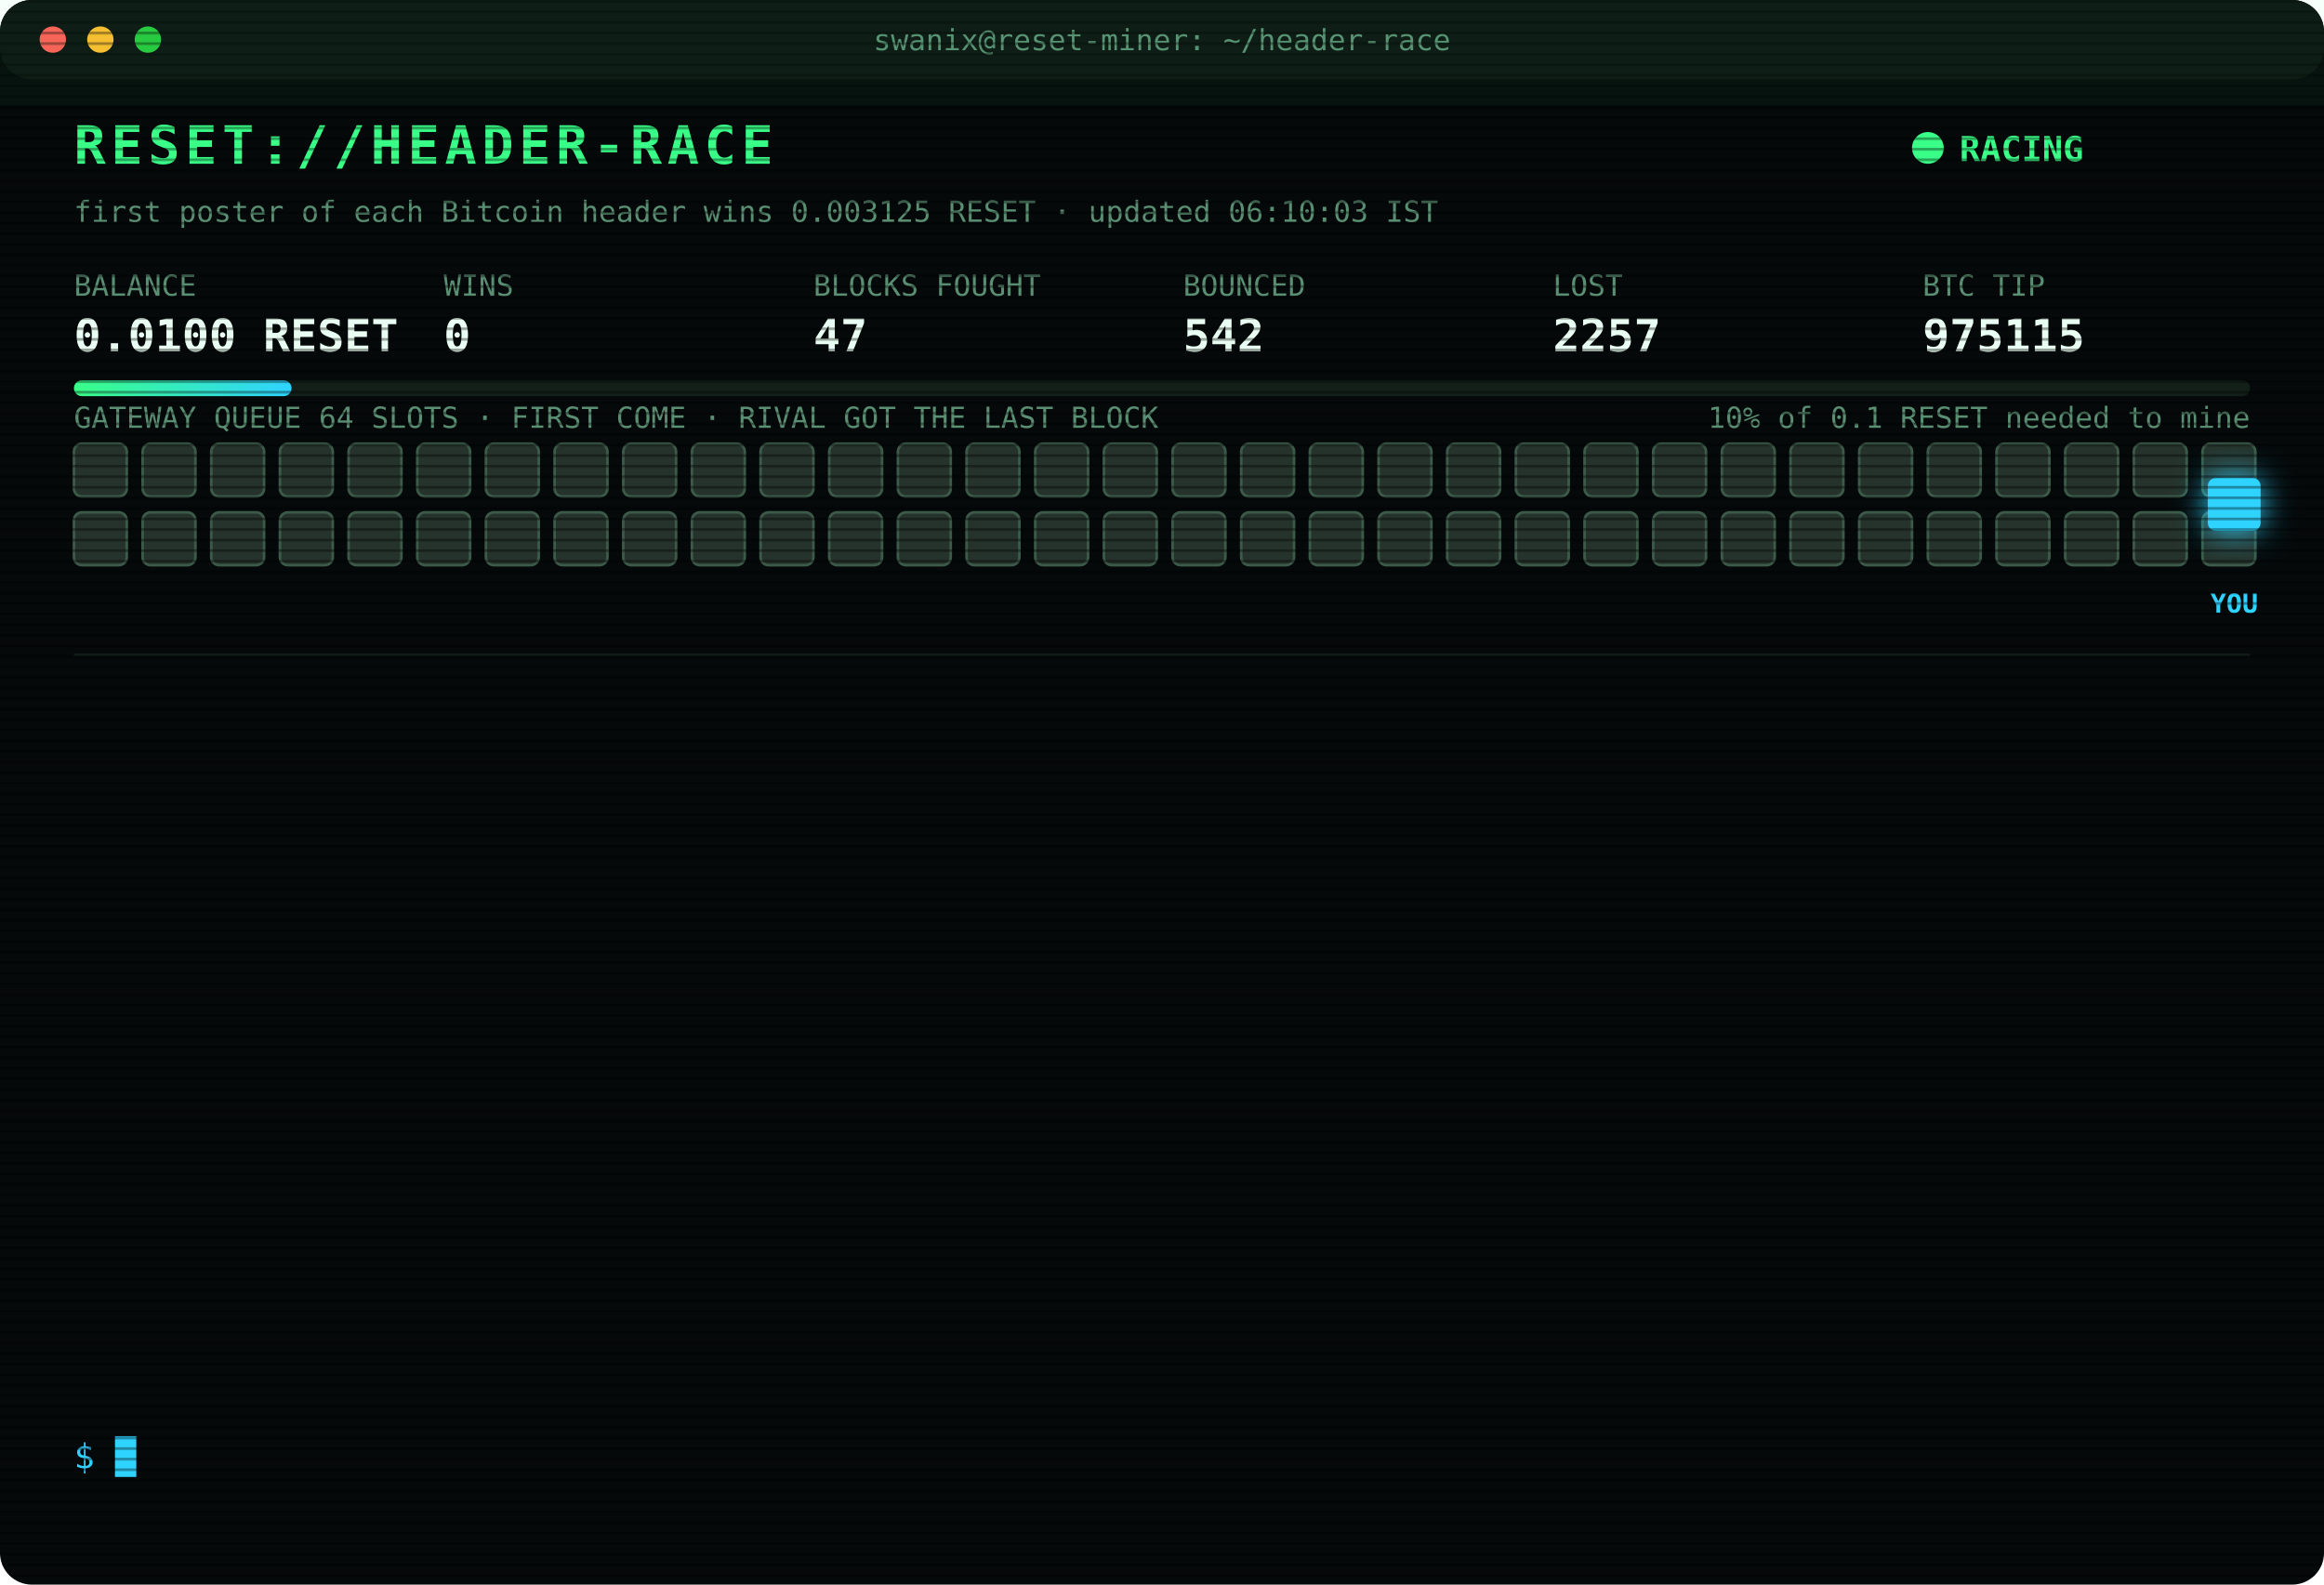
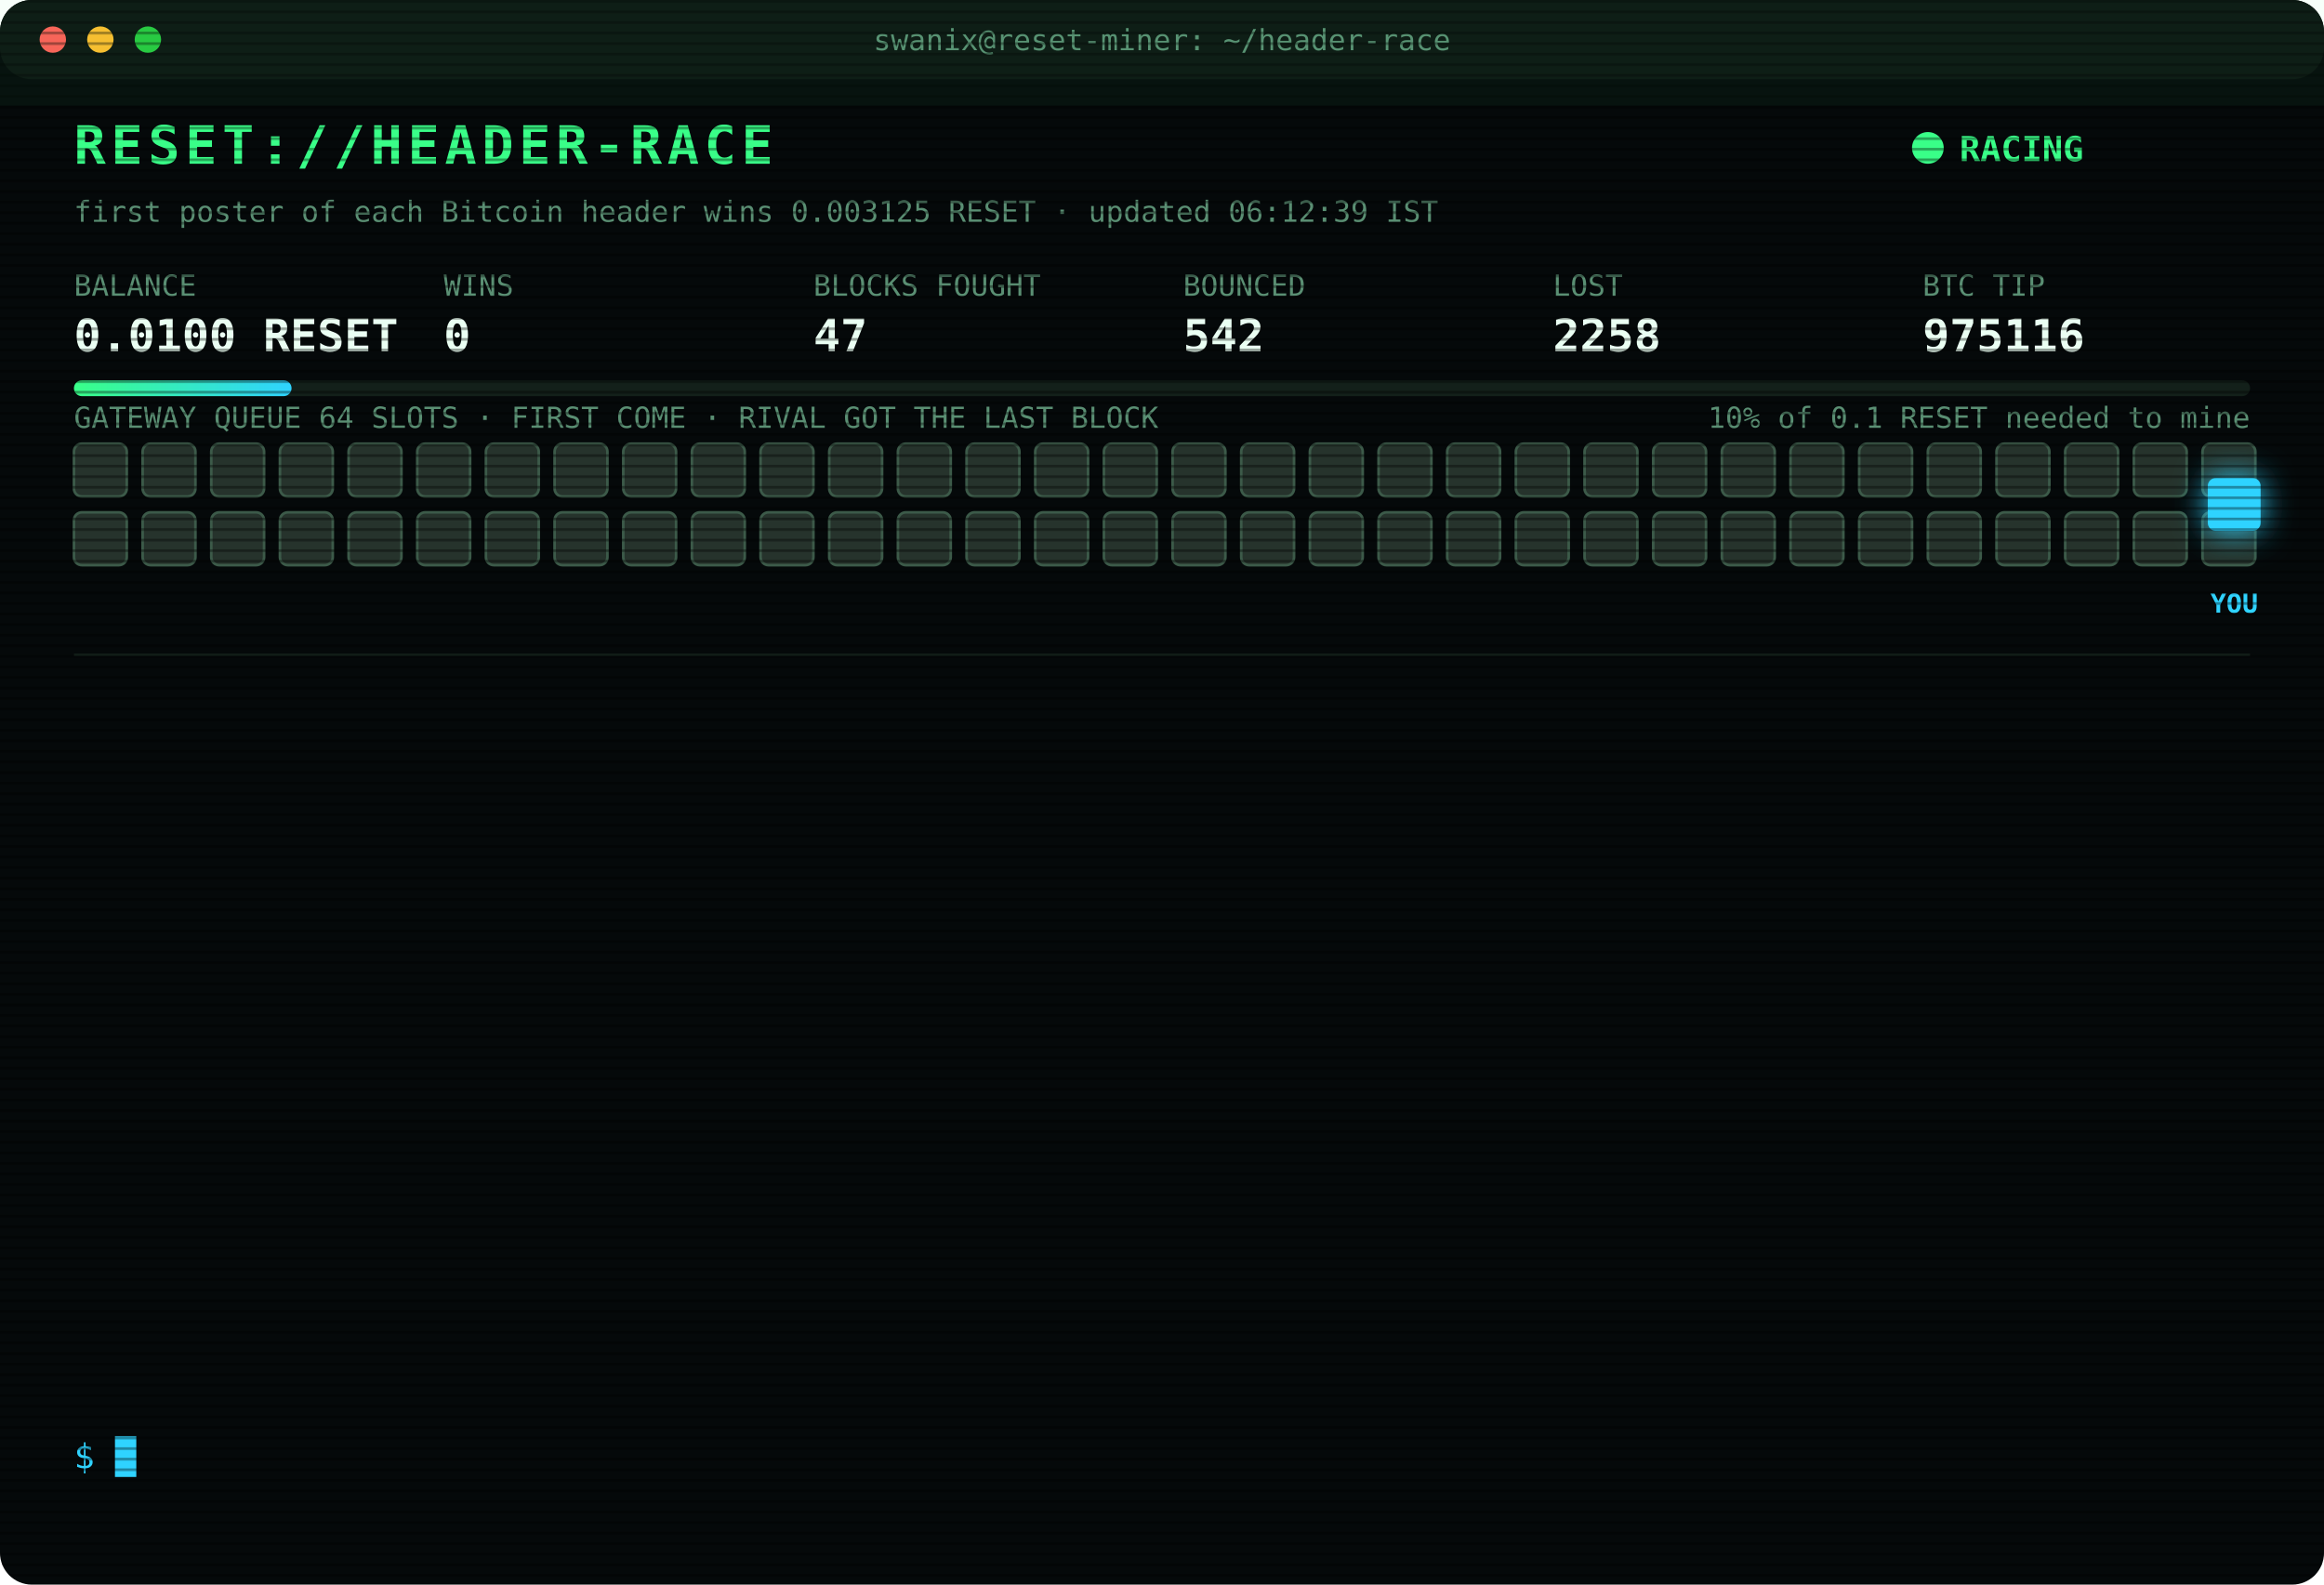
<svg xmlns="http://www.w3.org/2000/svg" width="880" height="600" viewBox="0 0 880 600" font-family="ui-monospace,SFMono-Regular,Menlo,Consolas,monospace">
  <style>
text{font-size:13px;fill:#7CFFB2}
.title{font-size:20px;font-weight:700;fill:#39FF88;letter-spacing:2px;animation:glitch 3s infinite steps(1)}
.sub{fill:#2fd3ff}.k{fill:#5a8f73;font-size:11px}.v{font-size:17px;font-weight:700;fill:#eafff3}
.ts{fill:#3f6b56}.boot{fill:#2fd3ff}.dim{fill:#5a8f73}.bad{fill:#ff4d6d}.warn{fill:#ffd23f}.mag{fill:#ff5cf0}.win{fill:#39FF88;font-weight:700}
.tag{font-size:10px;fill:#2fd3ff;font-weight:700}
.rival{fill:#26332c;stroke:#3c5a49;animation:jam 1.2s infinite alternate}
.idle{fill:#141c18;stroke:#22302a;animation:breathe 4s infinite}
.me{fill:#2fd3ff;filter:drop-shadow(0 0 6px #2fd3ff)}
.hover{animation:nudge 1.1s infinite ease-in-out}.bounce{animation:kick 1.4s infinite}
.ln{opacity:0;animation:in .4s forwards}
.cur{animation:blink 1s infinite steps(1)}
.scan{animation:scan 6s infinite linear}
.led{animation:blink 1.4s infinite}
@keyframes in{from{opacity:0;transform:translateX(-6px)}to{opacity:1;transform:none}}
@keyframes blink{50%{opacity:0}}
@keyframes jam{to{fill:#33463b}}
@keyframes breathe{50%{opacity:.4}}
@keyframes nudge{50%{transform:translateX(-10px)}}
@keyframes kick{0%,100%{transform:none}30%{transform:translateX(-14px)}55%{transform:translateX(10px) translateY(-6px)}}
@keyframes glitch{0%,92%{transform:none}93%{transform:translateX(2px);fill:#ff4d6d}95%{transform:translateX(-2px);fill:#2fd3ff}97%{transform:none}}
@keyframes scan{from{transform:translateY(-40px)}to{transform:translateY(600px)}}
</style>
  <defs>
    <pattern id="sl" width="4" height="4" patternUnits="userSpaceOnUse">
      <rect width="4" height="1" fill="#000" opacity=".35" />
    </pattern>
    <linearGradient id="bar">
      <stop offset="0" stop-color="#39FF88" />
      <stop offset="1" stop-color="#2fd3ff" />
    </linearGradient>
  </defs>
  <rect width="880" height="600" rx="12" fill="#05090a" />
  <rect width="880" height="30" rx="12" fill="#0d1512" />
  <circle cx="20" cy="15" r="5" fill="#ff5f57" />
  <circle cx="38" cy="15" r="5" fill="#febc2e" />
  <circle cx="56" cy="15" r="5" fill="#28c840" />
  <text x="440" y="19" text-anchor="middle" class="k">swanix@reset-miner: ~/header-race</text>
  <text x="28" y="62" class="title">RESET://HEADER-RACE</text>
  <circle class="led" cx="730" cy="56" r="6" fill="#39FF88" />
  <text x="742" y="61" class="win">RACING</text>
-   <text x="28" y="84" class="k">first poster of each Bitcoin header wins 0.003125 RESET · updated 06:10:03 IST</text>
+   <text x="28" y="84" class="k">first poster of each Bitcoin header wins 0.003125 RESET · updated 06:12:39 IST</text>
  <text x="28" y="112" class="k">BALANCE</text>
  <text x="28" y="133" class="v">0.0100 RESET</text>
  <text x="168" y="112" class="k">WINS</text>
  <text x="168" y="133" class="v">0</text>
  <text x="308" y="112" class="k">BLOCKS FOUGHT</text>
  <text x="308" y="133" class="v">47</text>
  <text x="448" y="112" class="k">BOUNCED</text>
  <text x="448" y="133" class="v">542</text>
  <text x="588" y="112" class="k">LOST</text>
-   <text x="588" y="133" class="v">2257</text>
+   <text x="588" y="133" class="v">2258</text>
  <text x="728" y="112" class="k">BTC TIP</text>
-   <text x="728" y="133" class="v">975115</text>
+   <text x="728" y="133" class="v">975116</text>
  <rect x="28" y="144" width="824" height="6" rx="3" fill="#13201a" />
  <rect x="28" y="144" width="82.4" height="6" rx="3" fill="url(#bar)" />
  <text x="852" y="162" text-anchor="end" class="k">10% of 0.1 RESET needed to mine</text>
  <text x="28" y="162" class="k">GATEWAY QUEUE 64 SLOTS · FIRST COME · RIVAL GOT THE LAST BLOCK</text>
  <rect class="rival" x="28" y="168" width="20" height="20" rx="3" style="animation-delay:0.00s" />
  <rect class="rival" x="54" y="168" width="20" height="20" rx="3" style="animation-delay:0.05s" />
  <rect class="rival" x="80" y="168" width="20" height="20" rx="3" style="animation-delay:0.10s" />
  <rect class="rival" x="106" y="168" width="20" height="20" rx="3" style="animation-delay:0.15s" />
  <rect class="rival" x="132" y="168" width="20" height="20" rx="3" style="animation-delay:0.20s" />
  <rect class="rival" x="158" y="168" width="20" height="20" rx="3" style="animation-delay:0.25s" />
  <rect class="rival" x="184" y="168" width="20" height="20" rx="3" style="animation-delay:0.30s" />
  <rect class="rival" x="210" y="168" width="20" height="20" rx="3" style="animation-delay:0.35s" />
  <rect class="rival" x="236" y="168" width="20" height="20" rx="3" style="animation-delay:0.40s" />
  <rect class="rival" x="262" y="168" width="20" height="20" rx="3" style="animation-delay:0.45s" />
  <rect class="rival" x="288" y="168" width="20" height="20" rx="3" style="animation-delay:0.50s" />
  <rect class="rival" x="314" y="168" width="20" height="20" rx="3" style="animation-delay:0.55s" />
  <rect class="rival" x="340" y="168" width="20" height="20" rx="3" style="animation-delay:0.60s" />
  <rect class="rival" x="366" y="168" width="20" height="20" rx="3" style="animation-delay:0.65s" />
  <rect class="rival" x="392" y="168" width="20" height="20" rx="3" style="animation-delay:0.70s" />
  <rect class="rival" x="418" y="168" width="20" height="20" rx="3" style="animation-delay:0.75s" />
  <rect class="rival" x="444" y="168" width="20" height="20" rx="3" style="animation-delay:0.80s" />
  <rect class="rival" x="470" y="168" width="20" height="20" rx="3" style="animation-delay:0.85s" />
  <rect class="rival" x="496" y="168" width="20" height="20" rx="3" style="animation-delay:0.90s" />
  <rect class="rival" x="522" y="168" width="20" height="20" rx="3" style="animation-delay:0.95s" />
  <rect class="rival" x="548" y="168" width="20" height="20" rx="3" style="animation-delay:1.00s" />
  <rect class="rival" x="574" y="168" width="20" height="20" rx="3" style="animation-delay:1.05s" />
  <rect class="rival" x="600" y="168" width="20" height="20" rx="3" style="animation-delay:1.10s" />
  <rect class="rival" x="626" y="168" width="20" height="20" rx="3" style="animation-delay:1.15s" />
  <rect class="rival" x="652" y="168" width="20" height="20" rx="3" style="animation-delay:1.20s" />
  <rect class="rival" x="678" y="168" width="20" height="20" rx="3" style="animation-delay:1.25s" />
  <rect class="rival" x="704" y="168" width="20" height="20" rx="3" style="animation-delay:1.30s" />
  <rect class="rival" x="730" y="168" width="20" height="20" rx="3" style="animation-delay:1.35s" />
  <rect class="rival" x="756" y="168" width="20" height="20" rx="3" style="animation-delay:1.40s" />
  <rect class="rival" x="782" y="168" width="20" height="20" rx="3" style="animation-delay:1.45s" />
  <rect class="rival" x="808" y="168" width="20" height="20" rx="3" style="animation-delay:1.50s" />
  <rect class="rival" x="834" y="168" width="20" height="20" rx="3" style="animation-delay:1.55s" />
  <rect class="rival" x="28" y="194" width="20" height="20" rx="3" style="animation-delay:1.60s" />
  <rect class="rival" x="54" y="194" width="20" height="20" rx="3" style="animation-delay:1.65s" />
  <rect class="rival" x="80" y="194" width="20" height="20" rx="3" style="animation-delay:1.70s" />
  <rect class="rival" x="106" y="194" width="20" height="20" rx="3" style="animation-delay:1.75s" />
  <rect class="rival" x="132" y="194" width="20" height="20" rx="3" style="animation-delay:1.80s" />
  <rect class="rival" x="158" y="194" width="20" height="20" rx="3" style="animation-delay:1.85s" />
  <rect class="rival" x="184" y="194" width="20" height="20" rx="3" style="animation-delay:1.90s" />
  <rect class="rival" x="210" y="194" width="20" height="20" rx="3" style="animation-delay:1.95s" />
  <rect class="rival" x="236" y="194" width="20" height="20" rx="3" style="animation-delay:2.00s" />
  <rect class="rival" x="262" y="194" width="20" height="20" rx="3" style="animation-delay:2.05s" />
  <rect class="rival" x="288" y="194" width="20" height="20" rx="3" style="animation-delay:2.10s" />
  <rect class="rival" x="314" y="194" width="20" height="20" rx="3" style="animation-delay:2.15s" />
  <rect class="rival" x="340" y="194" width="20" height="20" rx="3" style="animation-delay:2.20s" />
  <rect class="rival" x="366" y="194" width="20" height="20" rx="3" style="animation-delay:2.25s" />
  <rect class="rival" x="392" y="194" width="20" height="20" rx="3" style="animation-delay:2.30s" />
  <rect class="rival" x="418" y="194" width="20" height="20" rx="3" style="animation-delay:2.35s" />
  <rect class="rival" x="444" y="194" width="20" height="20" rx="3" style="animation-delay:2.40s" />
  <rect class="rival" x="470" y="194" width="20" height="20" rx="3" style="animation-delay:2.45s" />
  <rect class="rival" x="496" y="194" width="20" height="20" rx="3" style="animation-delay:2.50s" />
  <rect class="rival" x="522" y="194" width="20" height="20" rx="3" style="animation-delay:2.55s" />
  <rect class="rival" x="548" y="194" width="20" height="20" rx="3" style="animation-delay:2.60s" />
  <rect class="rival" x="574" y="194" width="20" height="20" rx="3" style="animation-delay:2.65s" />
  <rect class="rival" x="600" y="194" width="20" height="20" rx="3" style="animation-delay:2.70s" />
  <rect class="rival" x="626" y="194" width="20" height="20" rx="3" style="animation-delay:2.75s" />
  <rect class="rival" x="652" y="194" width="20" height="20" rx="3" style="animation-delay:2.80s" />
  <rect class="rival" x="678" y="194" width="20" height="20" rx="3" style="animation-delay:2.85s" />
  <rect class="rival" x="704" y="194" width="20" height="20" rx="3" style="animation-delay:2.90s" />
  <rect class="rival" x="730" y="194" width="20" height="20" rx="3" style="animation-delay:2.95s" />
  <rect class="rival" x="756" y="194" width="20" height="20" rx="3" style="animation-delay:3.00s" />
  <rect class="rival" x="782" y="194" width="20" height="20" rx="3" style="animation-delay:3.05s" />
  <rect class="rival" x="808" y="194" width="20" height="20" rx="3" style="animation-delay:3.10s" />
  <rect class="rival" x="834" y="194" width="20" height="20" rx="3" style="animation-delay:3.15s" />
  <g class="hover">
    <rect class="me" x="836" y="181" width="20" height="20" rx="3" />
    <text class="tag" x="846" y="232" text-anchor="middle">YOU</text>
  </g>
  <line x1="28" x2="852" y1="248" y2="248" stroke="#13201a" />
  <g class="ln" style="animation-delay:0.40s">
-     <text x="28" y="270" class="ts">03:30:24</text>
-     <text x="104" y="270" class="bad">[LOST] #975104 taken by a rival miner</text>
+     <text x="28" y="270" class="ts">03:40:00</text>
+     <text x="104" y="270" class="bad">[LOST] #975105 taken by a rival miner</text>
  </g>
  <g class="ln" style="animation-delay:0.65s">
-     <text x="28" y="292" class="ts">03:40:00</text>
-     <text x="104" y="292" class="bad">[LOST] #975105 taken by a rival miner</text>
+     <text x="28" y="292" class="ts">04:27:50</text>
+     <text x="104" y="292" class="bad">[LOST] #975106 taken by a rival miner</text>
  </g>
  <g class="ln" style="animation-delay:0.90s">
-     <text x="28" y="314" class="ts">04:27:50</text>
-     <text x="104" y="314" class="bad">[LOST] #975106 taken by a rival miner</text>
+     <text x="28" y="314" class="ts">04:33:57</text>
+     <text x="104" y="314" class="bad">[LOST] #975107 taken by a rival miner</text>
  </g>
  <g class="ln" style="animation-delay:1.15s">
-     <text x="28" y="336" class="ts">04:33:57</text>
-     <text x="104" y="336" class="bad">[LOST] #975107 taken by a rival miner</text>
+     <text x="28" y="336" class="ts">04:36:39</text>
+     <text x="104" y="336" class="bad">[LOST] #975108 taken by a rival miner</text>
  </g>
  <g class="ln" style="animation-delay:1.40s">
-     <text x="28" y="358" class="ts">04:36:39</text>
-     <text x="104" y="358" class="bad">[LOST] #975108 taken by a rival miner</text>
+     <text x="28" y="358" class="ts">04:40:43</text>
+     <text x="104" y="358" class="dim">[STINT END] calls 756 · wins 0</text>
  </g>
  <g class="ln" style="animation-delay:1.65s">
-     <text x="28" y="380" class="ts">04:40:43</text>
-     <text x="104" y="380" class="dim">[STINT END] calls 756 · wins 0</text>
+     <text x="28" y="380" class="ts">04:45:29</text>
+     <text x="104" y="380" class="boot">[BOOT] racer v3 online · 3 feeds · stint 340m</text>
  </g>
  <g class="ln" style="animation-delay:1.90s">
-     <text x="28" y="402" class="ts">04:45:29</text>
-     <text x="104" y="402" class="boot">[BOOT] racer v3 online · 3 feeds · stint 340m</text>
+     <text x="28" y="402" class="ts">04:47:24</text>
+     <text x="104" y="402" class="bad">[LOST] #975110 taken by a rival miner</text>
  </g>
  <g class="ln" style="animation-delay:2.15s">
-     <text x="28" y="424" class="ts">04:47:24</text>
-     <text x="104" y="424" class="bad">[LOST] #975110 taken by a rival miner</text>
+     <text x="28" y="424" class="ts">04:48:35</text>
+     <text x="104" y="424" class="bad">[LOST] #975111 taken by a rival miner</text>
  </g>
  <g class="ln" style="animation-delay:2.40s">
-     <text x="28" y="446" class="ts">04:48:35</text>
-     <text x="104" y="446" class="bad">[LOST] #975111 taken by a rival miner</text>
+     <text x="28" y="446" class="ts">04:51:56</text>
+     <text x="104" y="446" class="bad">[LOST] #975112 taken by a rival miner</text>
  </g>
  <g class="ln" style="animation-delay:2.65s">
-     <text x="28" y="468" class="ts">04:51:56</text>
-     <text x="104" y="468" class="bad">[LOST] #975112 taken by a rival miner</text>
+     <text x="28" y="468" class="ts">05:09:45</text>
+     <text x="104" y="468" class="bad">[LOST] #975113 taken by a rival miner</text>
  </g>
  <g class="ln" style="animation-delay:2.90s">
-     <text x="28" y="490" class="ts">05:09:45</text>
-     <text x="104" y="490" class="bad">[LOST] #975113 taken by a rival miner</text>
+     <text x="28" y="490" class="ts">05:35:26</text>
+     <text x="104" y="490" class="bad">[LOST] #975114 taken by a rival miner</text>
  </g>
  <g class="ln" style="animation-delay:3.15s">
-     <text x="28" y="512" class="ts">05:35:26</text>
-     <text x="104" y="512" class="bad">[LOST] #975114 taken by a rival miner</text>
+     <text x="28" y="512" class="ts">06:10:03</text>
+     <text x="104" y="512" class="bad">[LOST] #975115 taken by a rival miner</text>
  </g>
  <g class="ln" style="animation-delay:3.40s">
-     <text x="28" y="534" class="ts">06:10:03</text>
-     <text x="104" y="534" class="bad">[LOST] #975115 taken by a rival miner</text>
+     <text x="28" y="534" class="ts">06:12:39</text>
+     <text x="104" y="534" class="bad">[LOST] #975116 taken by a rival miner</text>
  </g>
  <text x="28" y="556" class="sub">$ <tspan class="cur">█</tspan>
  </text>
  <rect width="880" height="600" rx="12" fill="url(#sl)" pointer-events="none" />
  <rect class="scan" width="880" height="40" fill="#39FF88" opacity=".04" />
</svg>
